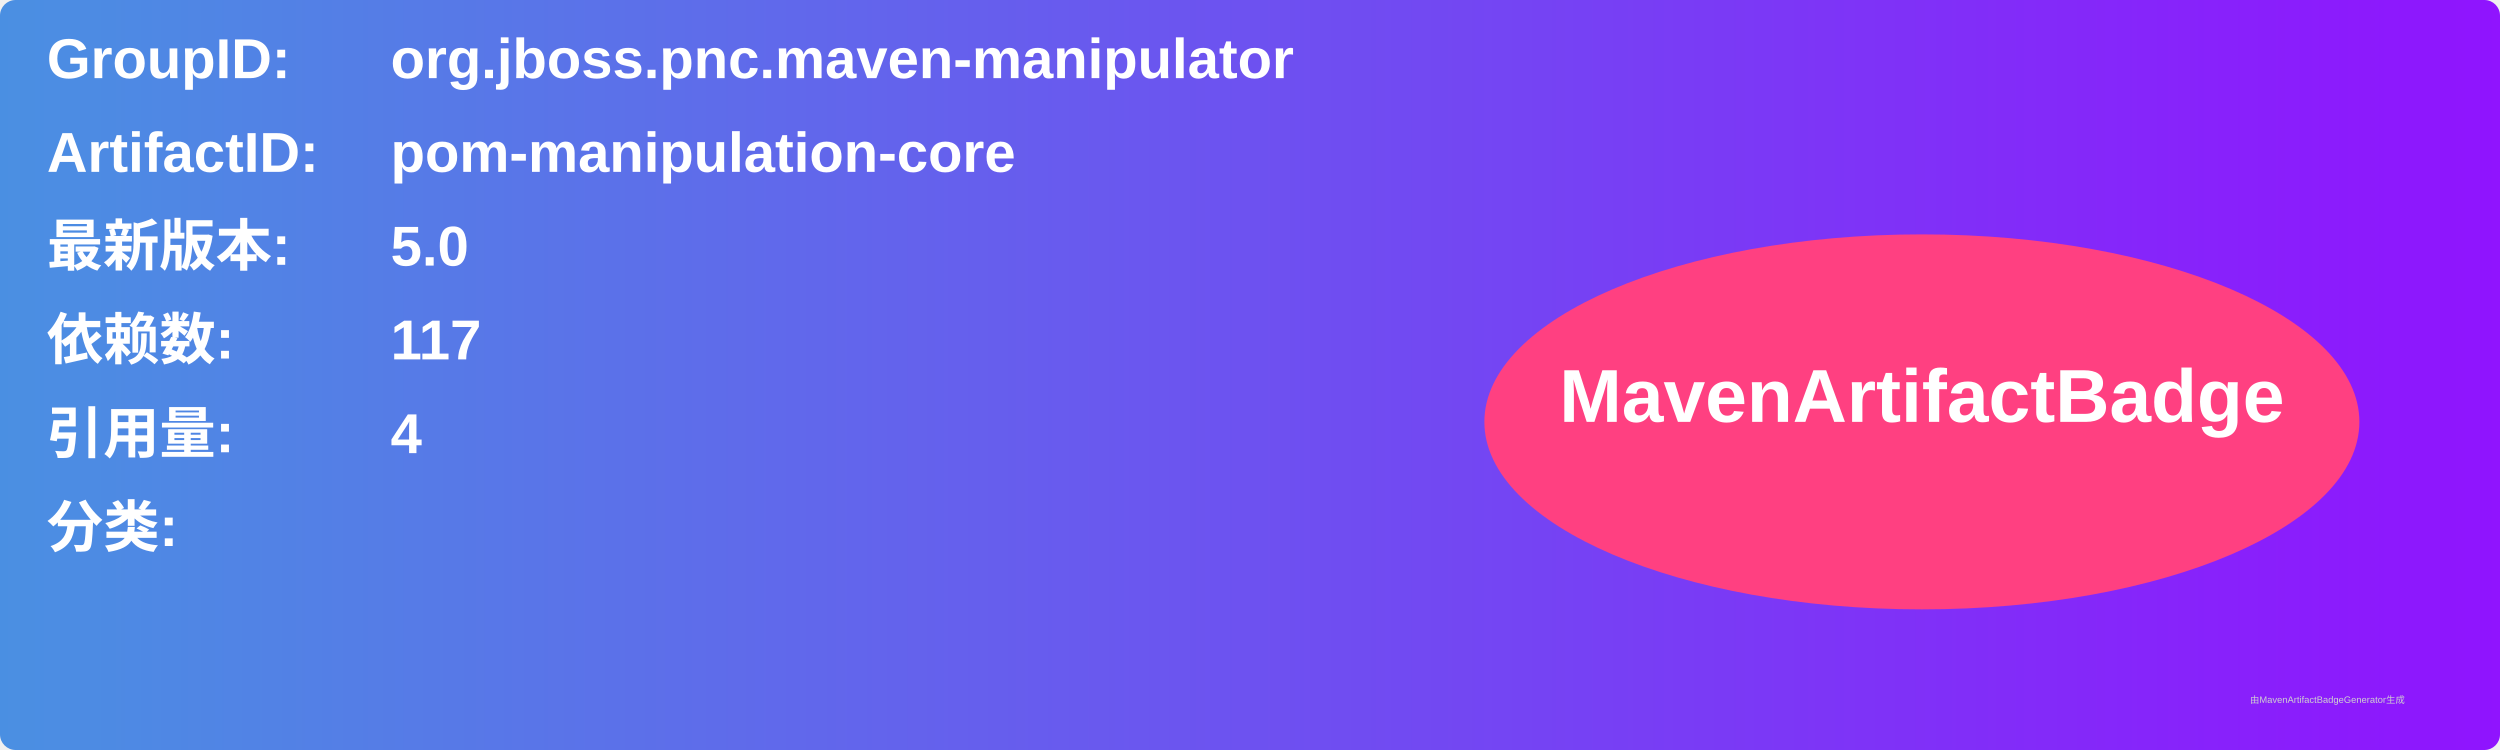
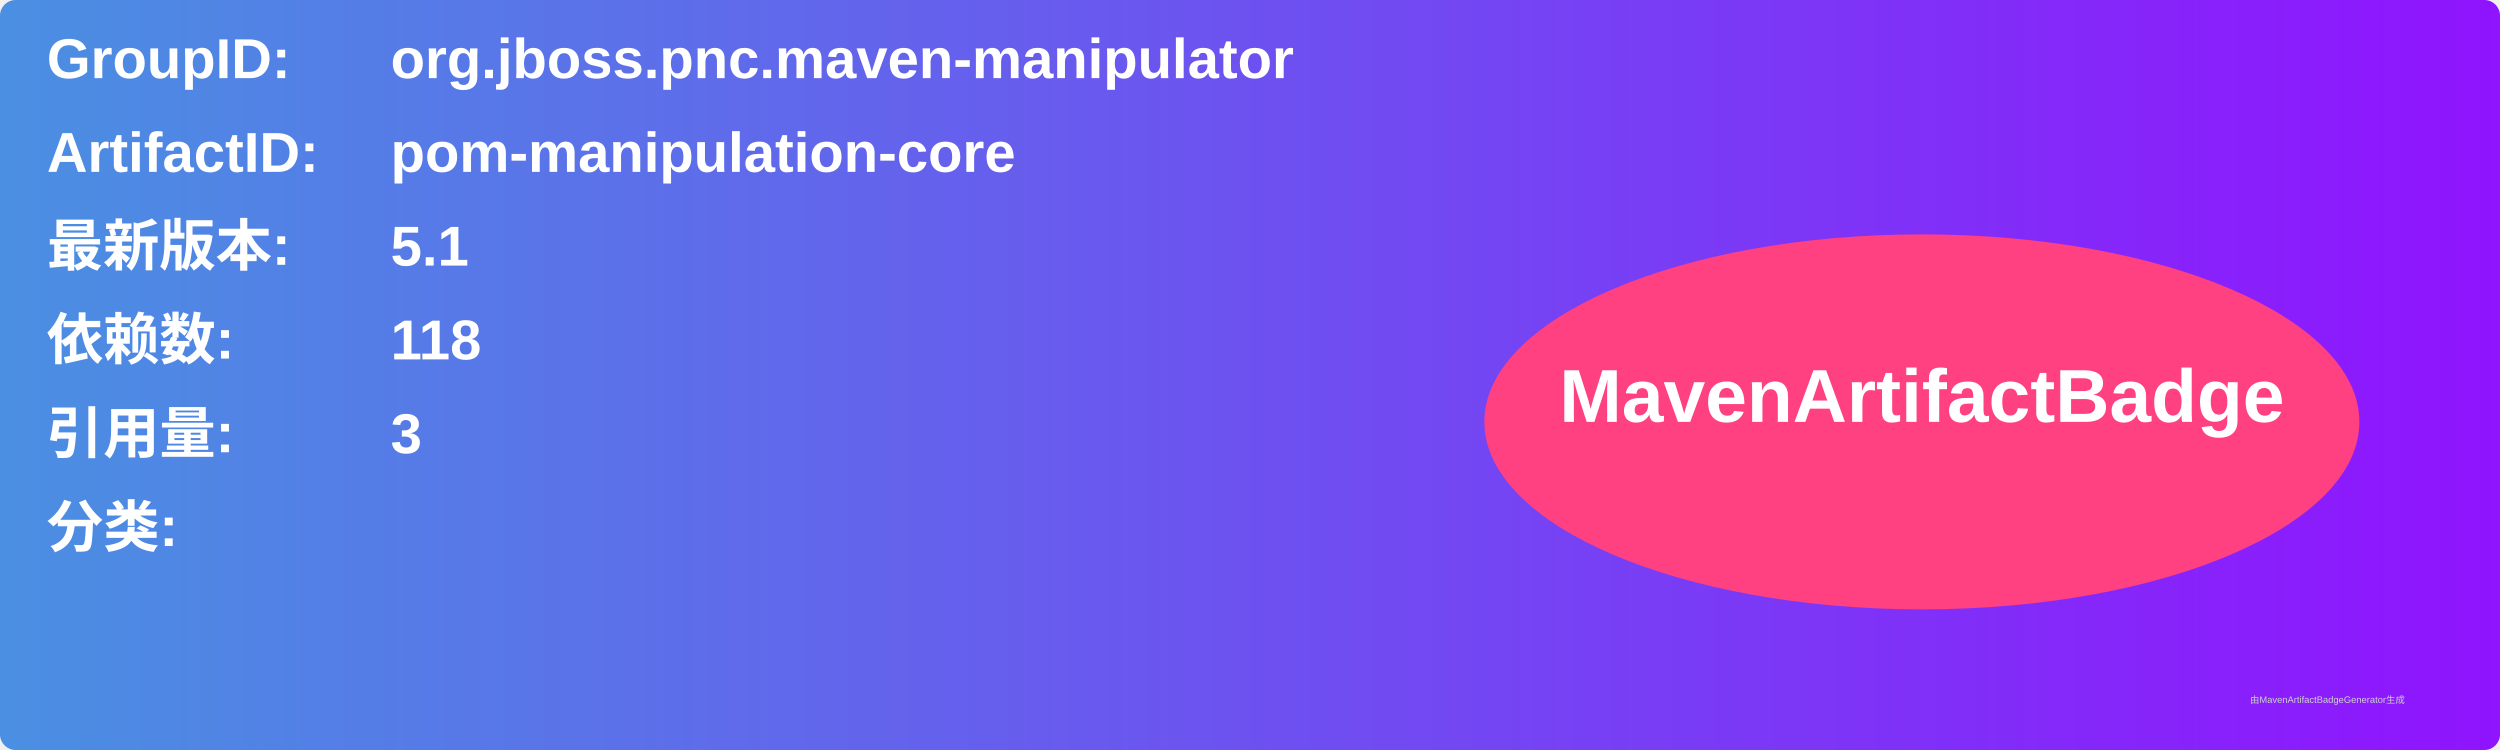
<svg xmlns="http://www.w3.org/2000/svg" width="800" height="240" viewBox="0 0 800 240">
  <linearGradient id="grad" x1="0%" y1="0%" x2="100%" y2="0%">
    <stop offset="0%" stop-color="#4a90e2" />
    <stop offset="100%" stop-color="#9013fe" />
  </linearGradient>
  <rect width="100%" height="100%" rx="5" ry="5" fill="url(#grad)" />
  <g transform="translate(15, 15)">
    <text x="0" y="10" font-family="Arial" font-size="18" fill="white" font-weight="bold" width="260">GroupID:</text>
    <text x="110" y="10" font-family="Arial" font-size="18" fill="white" font-weight="bold" width="460">org.jboss.pnc.maven-manipulator</text>
    <text x="0" y="40" font-family="Arial" font-size="18" fill="white" font-weight="bold" width="260">ArtifactID:</text>
    <text x="110" y="40" font-family="Arial" font-size="18" fill="white" font-weight="bold" width="460">pom-manipulation-core</text>
    <text x="0" y="70" font-family="Arial" font-size="18" fill="white" font-weight="bold">最新版本:</text>
    <text x="110" y="70" font-family="Arial" font-size="18" fill="white" font-weight="bold">
-       <tspan font-weight="bold">5.0</tspan>
+       <tspan font-weight="bold">5.1</tspan>
    </text>
    <text x="0" y="100" font-family="Arial" font-size="18" fill="white" font-weight="bold">依赖数: </text>
    <text x="110" y="100" font-family="Arial" font-size="18" fill="white">
-       <tspan font-weight="bold">117</tspan>
+       <tspan font-weight="bold">118</tspan>
    </text>
    <text x="0" y="130" font-family="Arial" font-size="18" fill="white" font-weight="bold">引用量: </text>
    <text x="110" y="130" font-family="Arial" font-size="18" fill="white">
-       <tspan font-weight="bold">4</tspan>
+       <tspan font-weight="bold">3</tspan>
    </text>
    <text x="0" y="160" font-family="Arial" font-size="18" fill="white" font-weight="bold">分类:</text>
    <text x="10" y="190" font-family="Arial" font-size="10" fill="white">
      <tspan font-weight="bold" />
    </text>
    <ellipse cx="600" cy="120" rx="140" ry="60" fill="#ff4081" />
    <text x="600" y="120" text-anchor="middle" font-family="Arial" font-size="24" fill="white" font-weight="bold">MavenArtifactBadge</text>
  </g>
  <text x="720" y="225" font-family="Arial" font-size="3" fill="#d0d0d0">由MavenArtifactBadgeGenerator生成</text>
</svg>
